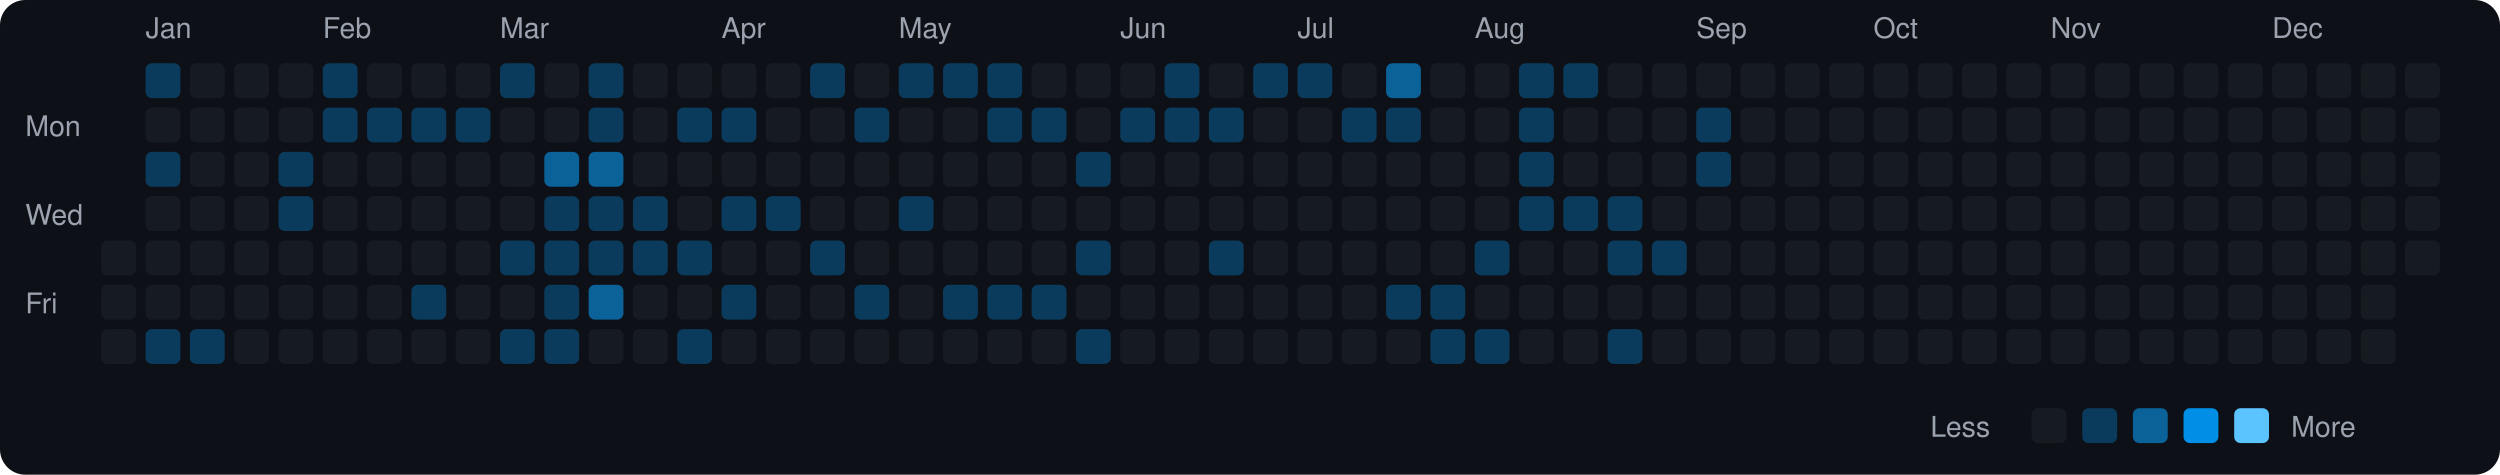
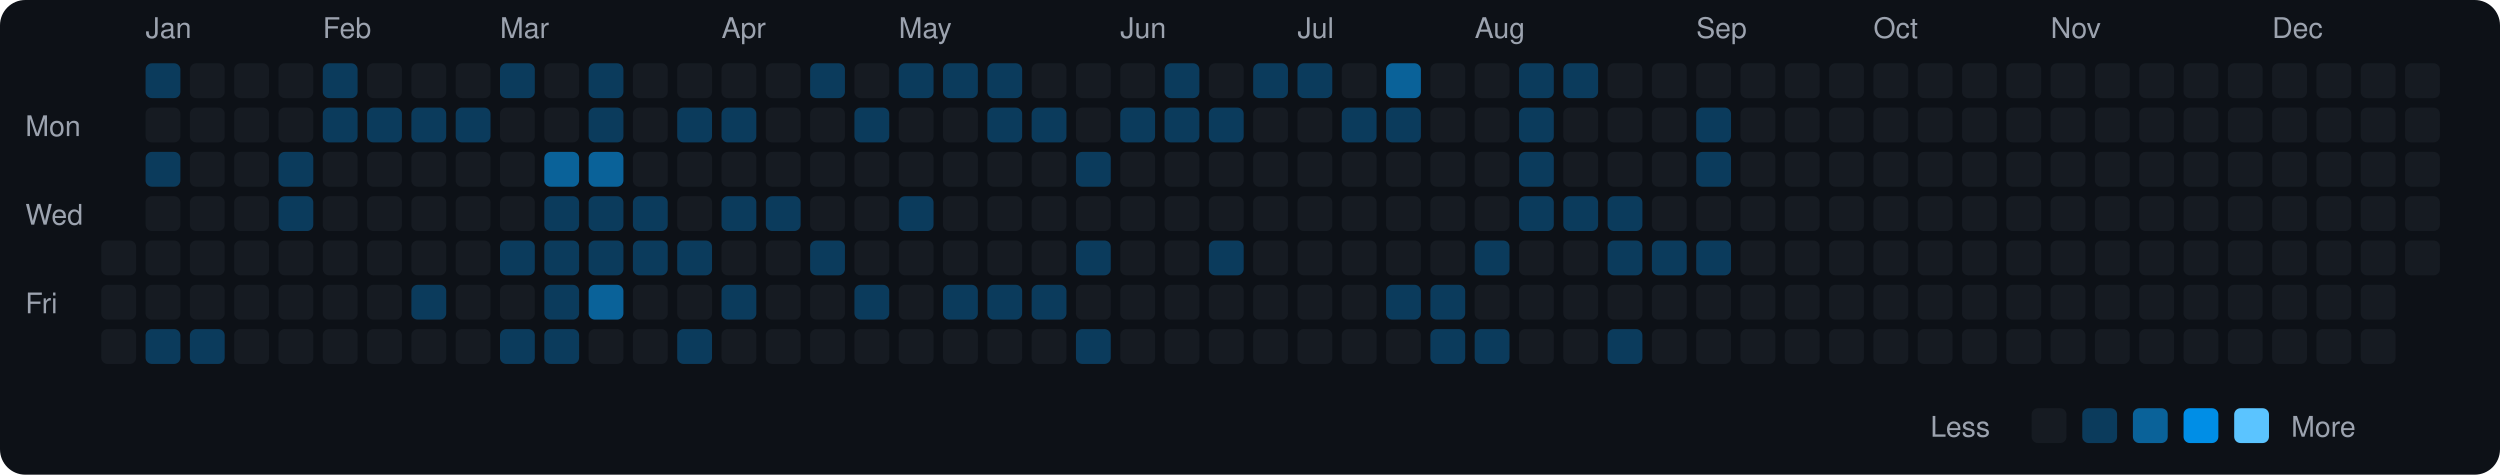
<svg xmlns="http://www.w3.org/2000/svg" viewBox="0 0 790 150" width="790" height="150">
  <rect width="790" height="150" fill="#0d1117" rx="8" ry="8" />
  <text x="8" y="43" fill="#9ca3af" font-size="9" font-family="-apple-system, BlinkMacSystemFont, 'Segoe UI', Helvetica, Arial, sans-serif">Mon</text>
  <text x="8" y="71" fill="#9ca3af" font-size="9" font-family="-apple-system, BlinkMacSystemFont, 'Segoe UI', Helvetica, Arial, sans-serif">Wed</text>
  <text x="8" y="99" fill="#9ca3af" font-size="9" font-family="-apple-system, BlinkMacSystemFont, 'Segoe UI', Helvetica, Arial, sans-serif">Fri</text>
  <rect x="32" y="76" width="11" height="11" rx="2" ry="2" fill="#161b22">
    </rect>
  <rect x="32" y="90" width="11" height="11" rx="2" ry="2" fill="#161b22">
    </rect>
  <rect x="32" y="104" width="11" height="11" rx="2" ry="2" fill="#161b22">
    </rect>
  <text x="46" y="12" fill="#9ca3af" font-size="9" font-family="-apple-system, BlinkMacSystemFont, 'Segoe UI', Helvetica, Arial, sans-serif">Jan</text>
  <rect x="46" y="20" width="11" height="11" rx="2" ry="2" fill="#0b3b5c">
    </rect>
  <rect x="46" y="34" width="11" height="11" rx="2" ry="2" fill="#161b22">
    </rect>
  <rect x="46" y="48" width="11" height="11" rx="2" ry="2" fill="#0b3b5c">
    </rect>
  <rect x="46" y="62" width="11" height="11" rx="2" ry="2" fill="#161b22">
    </rect>
  <rect x="46" y="76" width="11" height="11" rx="2" ry="2" fill="#161b22">
    </rect>
  <rect x="46" y="90" width="11" height="11" rx="2" ry="2" fill="#161b22">
    </rect>
  <rect x="46" y="104" width="11" height="11" rx="2" ry="2" fill="#0b3b5c">
    </rect>
  <rect x="60" y="20" width="11" height="11" rx="2" ry="2" fill="#161b22">
    </rect>
  <rect x="60" y="34" width="11" height="11" rx="2" ry="2" fill="#161b22">
    </rect>
  <rect x="60" y="48" width="11" height="11" rx="2" ry="2" fill="#161b22">
    </rect>
  <rect x="60" y="62" width="11" height="11" rx="2" ry="2" fill="#161b22">
    </rect>
  <rect x="60" y="76" width="11" height="11" rx="2" ry="2" fill="#161b22">
    </rect>
  <rect x="60" y="90" width="11" height="11" rx="2" ry="2" fill="#161b22">
    </rect>
  <rect x="60" y="104" width="11" height="11" rx="2" ry="2" fill="#0b3b5c">
    </rect>
  <rect x="74" y="20" width="11" height="11" rx="2" ry="2" fill="#161b22">
    </rect>
  <rect x="74" y="34" width="11" height="11" rx="2" ry="2" fill="#161b22">
    </rect>
  <rect x="74" y="48" width="11" height="11" rx="2" ry="2" fill="#161b22">
    </rect>
  <rect x="74" y="62" width="11" height="11" rx="2" ry="2" fill="#161b22">
    </rect>
  <rect x="74" y="76" width="11" height="11" rx="2" ry="2" fill="#161b22">
    </rect>
  <rect x="74" y="90" width="11" height="11" rx="2" ry="2" fill="#161b22">
    </rect>
  <rect x="74" y="104" width="11" height="11" rx="2" ry="2" fill="#161b22">
    </rect>
  <rect x="88" y="20" width="11" height="11" rx="2" ry="2" fill="#161b22">
    </rect>
  <rect x="88" y="34" width="11" height="11" rx="2" ry="2" fill="#161b22">
    </rect>
  <rect x="88" y="48" width="11" height="11" rx="2" ry="2" fill="#0b3b5c">
    </rect>
  <rect x="88" y="62" width="11" height="11" rx="2" ry="2" fill="#0b3b5c">
    </rect>
  <rect x="88" y="76" width="11" height="11" rx="2" ry="2" fill="#161b22">
    </rect>
  <rect x="88" y="90" width="11" height="11" rx="2" ry="2" fill="#161b22">
    </rect>
  <rect x="88" y="104" width="11" height="11" rx="2" ry="2" fill="#161b22">
    </rect>
  <text x="102" y="12" fill="#9ca3af" font-size="9" font-family="-apple-system, BlinkMacSystemFont, 'Segoe UI', Helvetica, Arial, sans-serif">Feb</text>
  <rect x="102" y="20" width="11" height="11" rx="2" ry="2" fill="#0b3b5c">
    </rect>
  <rect x="102" y="34" width="11" height="11" rx="2" ry="2" fill="#0b3b5c">
    </rect>
  <rect x="102" y="48" width="11" height="11" rx="2" ry="2" fill="#161b22">
    </rect>
  <rect x="102" y="62" width="11" height="11" rx="2" ry="2" fill="#161b22">
    </rect>
  <rect x="102" y="76" width="11" height="11" rx="2" ry="2" fill="#161b22">
    </rect>
  <rect x="102" y="90" width="11" height="11" rx="2" ry="2" fill="#161b22">
    </rect>
  <rect x="102" y="104" width="11" height="11" rx="2" ry="2" fill="#161b22">
    </rect>
  <rect x="116" y="20" width="11" height="11" rx="2" ry="2" fill="#161b22">
    </rect>
  <rect x="116" y="34" width="11" height="11" rx="2" ry="2" fill="#0b3b5c">
    </rect>
  <rect x="116" y="48" width="11" height="11" rx="2" ry="2" fill="#161b22">
    </rect>
  <rect x="116" y="62" width="11" height="11" rx="2" ry="2" fill="#161b22">
    </rect>
  <rect x="116" y="76" width="11" height="11" rx="2" ry="2" fill="#161b22">
    </rect>
  <rect x="116" y="90" width="11" height="11" rx="2" ry="2" fill="#161b22">
    </rect>
  <rect x="116" y="104" width="11" height="11" rx="2" ry="2" fill="#161b22">
    </rect>
  <rect x="130" y="20" width="11" height="11" rx="2" ry="2" fill="#161b22">
    </rect>
  <rect x="130" y="34" width="11" height="11" rx="2" ry="2" fill="#0b3b5c">
    </rect>
  <rect x="130" y="48" width="11" height="11" rx="2" ry="2" fill="#161b22">
    </rect>
  <rect x="130" y="62" width="11" height="11" rx="2" ry="2" fill="#161b22">
    </rect>
  <rect x="130" y="76" width="11" height="11" rx="2" ry="2" fill="#161b22">
    </rect>
  <rect x="130" y="90" width="11" height="11" rx="2" ry="2" fill="#0b3b5c">
    </rect>
  <rect x="130" y="104" width="11" height="11" rx="2" ry="2" fill="#161b22">
    </rect>
  <rect x="144" y="20" width="11" height="11" rx="2" ry="2" fill="#161b22">
    </rect>
  <rect x="144" y="34" width="11" height="11" rx="2" ry="2" fill="#0b3b5c">
    </rect>
  <rect x="144" y="48" width="11" height="11" rx="2" ry="2" fill="#161b22">
    </rect>
  <rect x="144" y="62" width="11" height="11" rx="2" ry="2" fill="#161b22">
    </rect>
  <rect x="144" y="76" width="11" height="11" rx="2" ry="2" fill="#161b22">
    </rect>
  <rect x="144" y="90" width="11" height="11" rx="2" ry="2" fill="#161b22">
    </rect>
  <rect x="144" y="104" width="11" height="11" rx="2" ry="2" fill="#161b22">
    </rect>
  <text x="158" y="12" fill="#9ca3af" font-size="9" font-family="-apple-system, BlinkMacSystemFont, 'Segoe UI', Helvetica, Arial, sans-serif">Mar</text>
  <rect x="158" y="20" width="11" height="11" rx="2" ry="2" fill="#0b3b5c">
    </rect>
  <rect x="158" y="34" width="11" height="11" rx="2" ry="2" fill="#161b22">
    </rect>
  <rect x="158" y="48" width="11" height="11" rx="2" ry="2" fill="#161b22">
    </rect>
  <rect x="158" y="62" width="11" height="11" rx="2" ry="2" fill="#161b22">
    </rect>
  <rect x="158" y="76" width="11" height="11" rx="2" ry="2" fill="#0b3b5c">
    </rect>
  <rect x="158" y="90" width="11" height="11" rx="2" ry="2" fill="#161b22">
    </rect>
  <rect x="158" y="104" width="11" height="11" rx="2" ry="2" fill="#0b3b5c">
    </rect>
  <rect x="172" y="20" width="11" height="11" rx="2" ry="2" fill="#161b22">
    </rect>
  <rect x="172" y="34" width="11" height="11" rx="2" ry="2" fill="#161b22">
    </rect>
  <rect x="172" y="48" width="11" height="11" rx="2" ry="2" fill="#0a6299">
    </rect>
  <rect x="172" y="62" width="11" height="11" rx="2" ry="2" fill="#0b3b5c">
    </rect>
  <rect x="172" y="76" width="11" height="11" rx="2" ry="2" fill="#0b3b5c">
    </rect>
  <rect x="172" y="90" width="11" height="11" rx="2" ry="2" fill="#0b3b5c">
    </rect>
  <rect x="172" y="104" width="11" height="11" rx="2" ry="2" fill="#0b3b5c">
    </rect>
  <rect x="186" y="20" width="11" height="11" rx="2" ry="2" fill="#0b3b5c">
    </rect>
  <rect x="186" y="34" width="11" height="11" rx="2" ry="2" fill="#0b3b5c">
    </rect>
  <rect x="186" y="48" width="11" height="11" rx="2" ry="2" fill="#0a6299">
    </rect>
  <rect x="186" y="62" width="11" height="11" rx="2" ry="2" fill="#0b3b5c">
    </rect>
  <rect x="186" y="76" width="11" height="11" rx="2" ry="2" fill="#0b3b5c">
    </rect>
  <rect x="186" y="90" width="11" height="11" rx="2" ry="2" fill="#0a6299">
    </rect>
  <rect x="186" y="104" width="11" height="11" rx="2" ry="2" fill="#161b22">
    </rect>
  <rect x="200" y="20" width="11" height="11" rx="2" ry="2" fill="#161b22">
    </rect>
  <rect x="200" y="34" width="11" height="11" rx="2" ry="2" fill="#161b22">
    </rect>
  <rect x="200" y="48" width="11" height="11" rx="2" ry="2" fill="#161b22">
    </rect>
  <rect x="200" y="62" width="11" height="11" rx="2" ry="2" fill="#0b3b5c">
    </rect>
  <rect x="200" y="76" width="11" height="11" rx="2" ry="2" fill="#0b3b5c">
    </rect>
  <rect x="200" y="90" width="11" height="11" rx="2" ry="2" fill="#161b22">
    </rect>
  <rect x="200" y="104" width="11" height="11" rx="2" ry="2" fill="#161b22">
    </rect>
  <rect x="214" y="20" width="11" height="11" rx="2" ry="2" fill="#161b22">
    </rect>
  <rect x="214" y="34" width="11" height="11" rx="2" ry="2" fill="#0b3b5c">
    </rect>
  <rect x="214" y="48" width="11" height="11" rx="2" ry="2" fill="#161b22">
    </rect>
  <rect x="214" y="62" width="11" height="11" rx="2" ry="2" fill="#161b22">
    </rect>
  <rect x="214" y="76" width="11" height="11" rx="2" ry="2" fill="#0b3b5c">
    </rect>
  <rect x="214" y="90" width="11" height="11" rx="2" ry="2" fill="#161b22">
    </rect>
  <rect x="214" y="104" width="11" height="11" rx="2" ry="2" fill="#0b3b5c">
    </rect>
  <text x="228" y="12" fill="#9ca3af" font-size="9" font-family="-apple-system, BlinkMacSystemFont, 'Segoe UI', Helvetica, Arial, sans-serif">Apr</text>
  <rect x="228" y="20" width="11" height="11" rx="2" ry="2" fill="#161b22">
    </rect>
  <rect x="228" y="34" width="11" height="11" rx="2" ry="2" fill="#0b3b5c">
    </rect>
  <rect x="228" y="48" width="11" height="11" rx="2" ry="2" fill="#161b22">
    </rect>
  <rect x="228" y="62" width="11" height="11" rx="2" ry="2" fill="#0b3b5c">
    </rect>
  <rect x="228" y="76" width="11" height="11" rx="2" ry="2" fill="#161b22">
    </rect>
  <rect x="228" y="90" width="11" height="11" rx="2" ry="2" fill="#0b3b5c">
    </rect>
  <rect x="228" y="104" width="11" height="11" rx="2" ry="2" fill="#161b22">
    </rect>
  <rect x="242" y="20" width="11" height="11" rx="2" ry="2" fill="#161b22">
    </rect>
  <rect x="242" y="34" width="11" height="11" rx="2" ry="2" fill="#161b22">
    </rect>
  <rect x="242" y="48" width="11" height="11" rx="2" ry="2" fill="#161b22">
    </rect>
  <rect x="242" y="62" width="11" height="11" rx="2" ry="2" fill="#0b3b5c">
    </rect>
  <rect x="242" y="76" width="11" height="11" rx="2" ry="2" fill="#161b22">
    </rect>
  <rect x="242" y="90" width="11" height="11" rx="2" ry="2" fill="#161b22">
    </rect>
  <rect x="242" y="104" width="11" height="11" rx="2" ry="2" fill="#161b22">
    </rect>
  <rect x="256" y="20" width="11" height="11" rx="2" ry="2" fill="#0b3b5c">
    </rect>
  <rect x="256" y="34" width="11" height="11" rx="2" ry="2" fill="#161b22">
    </rect>
  <rect x="256" y="48" width="11" height="11" rx="2" ry="2" fill="#161b22">
    </rect>
  <rect x="256" y="62" width="11" height="11" rx="2" ry="2" fill="#161b22">
    </rect>
  <rect x="256" y="76" width="11" height="11" rx="2" ry="2" fill="#0b3b5c">
    </rect>
  <rect x="256" y="90" width="11" height="11" rx="2" ry="2" fill="#161b22">
    </rect>
  <rect x="256" y="104" width="11" height="11" rx="2" ry="2" fill="#161b22">
    </rect>
  <rect x="270" y="20" width="11" height="11" rx="2" ry="2" fill="#161b22">
    </rect>
  <rect x="270" y="34" width="11" height="11" rx="2" ry="2" fill="#0b3b5c">
    </rect>
  <rect x="270" y="48" width="11" height="11" rx="2" ry="2" fill="#161b22">
    </rect>
  <rect x="270" y="62" width="11" height="11" rx="2" ry="2" fill="#161b22">
    </rect>
  <rect x="270" y="76" width="11" height="11" rx="2" ry="2" fill="#161b22">
    </rect>
  <rect x="270" y="90" width="11" height="11" rx="2" ry="2" fill="#0b3b5c">
    </rect>
  <rect x="270" y="104" width="11" height="11" rx="2" ry="2" fill="#161b22">
    </rect>
  <text x="284" y="12" fill="#9ca3af" font-size="9" font-family="-apple-system, BlinkMacSystemFont, 'Segoe UI', Helvetica, Arial, sans-serif">May</text>
  <rect x="284" y="20" width="11" height="11" rx="2" ry="2" fill="#0b3b5c">
    </rect>
  <rect x="284" y="34" width="11" height="11" rx="2" ry="2" fill="#161b22">
    </rect>
  <rect x="284" y="48" width="11" height="11" rx="2" ry="2" fill="#161b22">
    </rect>
  <rect x="284" y="62" width="11" height="11" rx="2" ry="2" fill="#0b3b5c">
    </rect>
  <rect x="284" y="76" width="11" height="11" rx="2" ry="2" fill="#161b22">
    </rect>
  <rect x="284" y="90" width="11" height="11" rx="2" ry="2" fill="#161b22">
    </rect>
  <rect x="284" y="104" width="11" height="11" rx="2" ry="2" fill="#161b22">
    </rect>
  <rect x="298" y="20" width="11" height="11" rx="2" ry="2" fill="#0b3b5c">
    </rect>
  <rect x="298" y="34" width="11" height="11" rx="2" ry="2" fill="#161b22">
    </rect>
  <rect x="298" y="48" width="11" height="11" rx="2" ry="2" fill="#161b22">
    </rect>
  <rect x="298" y="62" width="11" height="11" rx="2" ry="2" fill="#161b22">
    </rect>
  <rect x="298" y="76" width="11" height="11" rx="2" ry="2" fill="#161b22">
    </rect>
  <rect x="298" y="90" width="11" height="11" rx="2" ry="2" fill="#0b3b5c">
    </rect>
  <rect x="298" y="104" width="11" height="11" rx="2" ry="2" fill="#161b22">
    </rect>
  <rect x="312" y="20" width="11" height="11" rx="2" ry="2" fill="#0b3b5c">
    </rect>
  <rect x="312" y="34" width="11" height="11" rx="2" ry="2" fill="#0b3b5c">
    </rect>
  <rect x="312" y="48" width="11" height="11" rx="2" ry="2" fill="#161b22">
    </rect>
  <rect x="312" y="62" width="11" height="11" rx="2" ry="2" fill="#161b22">
    </rect>
  <rect x="312" y="76" width="11" height="11" rx="2" ry="2" fill="#161b22">
    </rect>
  <rect x="312" y="90" width="11" height="11" rx="2" ry="2" fill="#0b3b5c">
    </rect>
  <rect x="312" y="104" width="11" height="11" rx="2" ry="2" fill="#161b22">
    </rect>
  <rect x="326" y="20" width="11" height="11" rx="2" ry="2" fill="#161b22">
    </rect>
  <rect x="326" y="34" width="11" height="11" rx="2" ry="2" fill="#0b3b5c">
    </rect>
  <rect x="326" y="48" width="11" height="11" rx="2" ry="2" fill="#161b22">
    </rect>
  <rect x="326" y="62" width="11" height="11" rx="2" ry="2" fill="#161b22">
    </rect>
  <rect x="326" y="76" width="11" height="11" rx="2" ry="2" fill="#161b22">
    </rect>
  <rect x="326" y="90" width="11" height="11" rx="2" ry="2" fill="#0b3b5c">
    </rect>
  <rect x="326" y="104" width="11" height="11" rx="2" ry="2" fill="#161b22">
    </rect>
  <rect x="340" y="20" width="11" height="11" rx="2" ry="2" fill="#161b22">
    </rect>
  <rect x="340" y="34" width="11" height="11" rx="2" ry="2" fill="#161b22">
    </rect>
  <rect x="340" y="48" width="11" height="11" rx="2" ry="2" fill="#0b3b5c">
    </rect>
  <rect x="340" y="62" width="11" height="11" rx="2" ry="2" fill="#161b22">
    </rect>
  <rect x="340" y="76" width="11" height="11" rx="2" ry="2" fill="#0b3b5c">
    </rect>
  <rect x="340" y="90" width="11" height="11" rx="2" ry="2" fill="#161b22">
    </rect>
  <rect x="340" y="104" width="11" height="11" rx="2" ry="2" fill="#0b3b5c">
    </rect>
  <text x="354" y="12" fill="#9ca3af" font-size="9" font-family="-apple-system, BlinkMacSystemFont, 'Segoe UI', Helvetica, Arial, sans-serif">Jun</text>
  <rect x="354" y="20" width="11" height="11" rx="2" ry="2" fill="#161b22">
    </rect>
  <rect x="354" y="34" width="11" height="11" rx="2" ry="2" fill="#0b3b5c">
    </rect>
  <rect x="354" y="48" width="11" height="11" rx="2" ry="2" fill="#161b22">
    </rect>
  <rect x="354" y="62" width="11" height="11" rx="2" ry="2" fill="#161b22">
    </rect>
  <rect x="354" y="76" width="11" height="11" rx="2" ry="2" fill="#161b22">
    </rect>
  <rect x="354" y="90" width="11" height="11" rx="2" ry="2" fill="#161b22">
    </rect>
  <rect x="354" y="104" width="11" height="11" rx="2" ry="2" fill="#161b22">
    </rect>
  <rect x="368" y="20" width="11" height="11" rx="2" ry="2" fill="#0b3b5c">
    </rect>
  <rect x="368" y="34" width="11" height="11" rx="2" ry="2" fill="#0b3b5c">
    </rect>
  <rect x="368" y="48" width="11" height="11" rx="2" ry="2" fill="#161b22">
    </rect>
  <rect x="368" y="62" width="11" height="11" rx="2" ry="2" fill="#161b22">
    </rect>
  <rect x="368" y="76" width="11" height="11" rx="2" ry="2" fill="#161b22">
    </rect>
  <rect x="368" y="90" width="11" height="11" rx="2" ry="2" fill="#161b22">
    </rect>
  <rect x="368" y="104" width="11" height="11" rx="2" ry="2" fill="#161b22">
    </rect>
  <rect x="382" y="20" width="11" height="11" rx="2" ry="2" fill="#161b22">
    </rect>
  <rect x="382" y="34" width="11" height="11" rx="2" ry="2" fill="#0b3b5c">
    </rect>
  <rect x="382" y="48" width="11" height="11" rx="2" ry="2" fill="#161b22">
    </rect>
  <rect x="382" y="62" width="11" height="11" rx="2" ry="2" fill="#161b22">
    </rect>
  <rect x="382" y="76" width="11" height="11" rx="2" ry="2" fill="#0b3b5c">
    </rect>
  <rect x="382" y="90" width="11" height="11" rx="2" ry="2" fill="#161b22">
    </rect>
  <rect x="382" y="104" width="11" height="11" rx="2" ry="2" fill="#161b22">
    </rect>
  <rect x="396" y="20" width="11" height="11" rx="2" ry="2" fill="#0b3b5c">
    </rect>
  <rect x="396" y="34" width="11" height="11" rx="2" ry="2" fill="#161b22">
    </rect>
  <rect x="396" y="48" width="11" height="11" rx="2" ry="2" fill="#161b22">
    </rect>
  <rect x="396" y="62" width="11" height="11" rx="2" ry="2" fill="#161b22">
    </rect>
  <rect x="396" y="76" width="11" height="11" rx="2" ry="2" fill="#161b22">
    </rect>
  <rect x="396" y="90" width="11" height="11" rx="2" ry="2" fill="#161b22">
    </rect>
  <rect x="396" y="104" width="11" height="11" rx="2" ry="2" fill="#161b22">
    </rect>
  <text x="410" y="12" fill="#9ca3af" font-size="9" font-family="-apple-system, BlinkMacSystemFont, 'Segoe UI', Helvetica, Arial, sans-serif">Jul</text>
  <rect x="410" y="20" width="11" height="11" rx="2" ry="2" fill="#0b3b5c">
    </rect>
  <rect x="410" y="34" width="11" height="11" rx="2" ry="2" fill="#161b22">
    </rect>
  <rect x="410" y="48" width="11" height="11" rx="2" ry="2" fill="#161b22">
    </rect>
  <rect x="410" y="62" width="11" height="11" rx="2" ry="2" fill="#161b22">
    </rect>
  <rect x="410" y="76" width="11" height="11" rx="2" ry="2" fill="#161b22">
    </rect>
  <rect x="410" y="90" width="11" height="11" rx="2" ry="2" fill="#161b22">
    </rect>
  <rect x="410" y="104" width="11" height="11" rx="2" ry="2" fill="#161b22">
    </rect>
  <rect x="424" y="20" width="11" height="11" rx="2" ry="2" fill="#161b22">
    </rect>
  <rect x="424" y="34" width="11" height="11" rx="2" ry="2" fill="#0b3b5c">
    </rect>
  <rect x="424" y="48" width="11" height="11" rx="2" ry="2" fill="#161b22">
    </rect>
  <rect x="424" y="62" width="11" height="11" rx="2" ry="2" fill="#161b22">
    </rect>
  <rect x="424" y="76" width="11" height="11" rx="2" ry="2" fill="#161b22">
    </rect>
  <rect x="424" y="90" width="11" height="11" rx="2" ry="2" fill="#161b22">
    </rect>
  <rect x="424" y="104" width="11" height="11" rx="2" ry="2" fill="#161b22">
    </rect>
  <rect x="438" y="20" width="11" height="11" rx="2" ry="2" fill="#0a6299">
    </rect>
  <rect x="438" y="34" width="11" height="11" rx="2" ry="2" fill="#0b3b5c">
    </rect>
  <rect x="438" y="48" width="11" height="11" rx="2" ry="2" fill="#161b22">
    </rect>
  <rect x="438" y="62" width="11" height="11" rx="2" ry="2" fill="#161b22">
    </rect>
  <rect x="438" y="76" width="11" height="11" rx="2" ry="2" fill="#161b22">
    </rect>
  <rect x="438" y="90" width="11" height="11" rx="2" ry="2" fill="#0b3b5c">
    </rect>
  <rect x="438" y="104" width="11" height="11" rx="2" ry="2" fill="#161b22">
    </rect>
  <rect x="452" y="20" width="11" height="11" rx="2" ry="2" fill="#161b22">
    </rect>
  <rect x="452" y="34" width="11" height="11" rx="2" ry="2" fill="#161b22">
    </rect>
  <rect x="452" y="48" width="11" height="11" rx="2" ry="2" fill="#161b22">
    </rect>
  <rect x="452" y="62" width="11" height="11" rx="2" ry="2" fill="#161b22">
    </rect>
  <rect x="452" y="76" width="11" height="11" rx="2" ry="2" fill="#161b22">
    </rect>
  <rect x="452" y="90" width="11" height="11" rx="2" ry="2" fill="#0b3b5c">
    </rect>
  <rect x="452" y="104" width="11" height="11" rx="2" ry="2" fill="#0b3b5c">
    </rect>
  <text x="466" y="12" fill="#9ca3af" font-size="9" font-family="-apple-system, BlinkMacSystemFont, 'Segoe UI', Helvetica, Arial, sans-serif">Aug</text>
  <rect x="466" y="20" width="11" height="11" rx="2" ry="2" fill="#161b22">
    </rect>
  <rect x="466" y="34" width="11" height="11" rx="2" ry="2" fill="#161b22">
    </rect>
  <rect x="466" y="48" width="11" height="11" rx="2" ry="2" fill="#161b22">
    </rect>
  <rect x="466" y="62" width="11" height="11" rx="2" ry="2" fill="#161b22">
    </rect>
  <rect x="466" y="76" width="11" height="11" rx="2" ry="2" fill="#0b3b5c">
    </rect>
  <rect x="466" y="90" width="11" height="11" rx="2" ry="2" fill="#161b22">
    </rect>
  <rect x="466" y="104" width="11" height="11" rx="2" ry="2" fill="#0b3b5c">
    </rect>
  <rect x="480" y="20" width="11" height="11" rx="2" ry="2" fill="#0b3b5c">
    </rect>
  <rect x="480" y="34" width="11" height="11" rx="2" ry="2" fill="#0b3b5c">
    </rect>
  <rect x="480" y="48" width="11" height="11" rx="2" ry="2" fill="#0b3b5c">
    </rect>
  <rect x="480" y="62" width="11" height="11" rx="2" ry="2" fill="#0b3b5c">
    </rect>
  <rect x="480" y="76" width="11" height="11" rx="2" ry="2" fill="#161b22">
    </rect>
  <rect x="480" y="90" width="11" height="11" rx="2" ry="2" fill="#161b22">
    </rect>
  <rect x="480" y="104" width="11" height="11" rx="2" ry="2" fill="#161b22">
    </rect>
  <rect x="494" y="20" width="11" height="11" rx="2" ry="2" fill="#0b3b5c">
    </rect>
  <rect x="494" y="34" width="11" height="11" rx="2" ry="2" fill="#161b22">
    </rect>
  <rect x="494" y="48" width="11" height="11" rx="2" ry="2" fill="#161b22">
    </rect>
  <rect x="494" y="62" width="11" height="11" rx="2" ry="2" fill="#0b3b5c">
    </rect>
  <rect x="494" y="76" width="11" height="11" rx="2" ry="2" fill="#161b22">
    </rect>
  <rect x="494" y="90" width="11" height="11" rx="2" ry="2" fill="#161b22">
    </rect>
  <rect x="494" y="104" width="11" height="11" rx="2" ry="2" fill="#161b22">
    </rect>
  <rect x="508" y="20" width="11" height="11" rx="2" ry="2" fill="#161b22">
    </rect>
  <rect x="508" y="34" width="11" height="11" rx="2" ry="2" fill="#161b22">
    </rect>
  <rect x="508" y="48" width="11" height="11" rx="2" ry="2" fill="#161b22">
    </rect>
  <rect x="508" y="62" width="11" height="11" rx="2" ry="2" fill="#0b3b5c">
    </rect>
  <rect x="508" y="76" width="11" height="11" rx="2" ry="2" fill="#0b3b5c">
    </rect>
  <rect x="508" y="90" width="11" height="11" rx="2" ry="2" fill="#161b22">
    </rect>
  <rect x="508" y="104" width="11" height="11" rx="2" ry="2" fill="#0b3b5c">
    </rect>
  <rect x="522" y="20" width="11" height="11" rx="2" ry="2" fill="#161b22">
    </rect>
  <rect x="522" y="34" width="11" height="11" rx="2" ry="2" fill="#161b22">
    </rect>
  <rect x="522" y="48" width="11" height="11" rx="2" ry="2" fill="#161b22">
    </rect>
  <rect x="522" y="62" width="11" height="11" rx="2" ry="2" fill="#161b22">
    </rect>
  <rect x="522" y="76" width="11" height="11" rx="2" ry="2" fill="#0b3b5c">
    </rect>
  <rect x="522" y="90" width="11" height="11" rx="2" ry="2" fill="#161b22">
    </rect>
  <rect x="522" y="104" width="11" height="11" rx="2" ry="2" fill="#161b22">
    </rect>
  <text x="536" y="12" fill="#9ca3af" font-size="9" font-family="-apple-system, BlinkMacSystemFont, 'Segoe UI', Helvetica, Arial, sans-serif">Sep</text>
  <rect x="536" y="20" width="11" height="11" rx="2" ry="2" fill="#161b22">
    </rect>
  <rect x="536" y="34" width="11" height="11" rx="2" ry="2" fill="#0b3b5c">
    </rect>
  <rect x="536" y="48" width="11" height="11" rx="2" ry="2" fill="#0b3b5c">
    </rect>
  <rect x="536" y="62" width="11" height="11" rx="2" ry="2" fill="#161b22">
    </rect>
-   <rect x="536" y="76" width="11" height="11" rx="2" ry="2" fill="#161b22">
+   <rect x="536" y="76" width="11" height="11" rx="2" ry="2" fill="#0b3b5c">
    </rect>
  <rect x="536" y="90" width="11" height="11" rx="2" ry="2" fill="#161b22">
    </rect>
  <rect x="536" y="104" width="11" height="11" rx="2" ry="2" fill="#161b22">
    </rect>
  <rect x="550" y="20" width="11" height="11" rx="2" ry="2" fill="#161b22">
    </rect>
  <rect x="550" y="34" width="11" height="11" rx="2" ry="2" fill="#161b22">
    </rect>
  <rect x="550" y="48" width="11" height="11" rx="2" ry="2" fill="#161b22">
    </rect>
  <rect x="550" y="62" width="11" height="11" rx="2" ry="2" fill="#161b22">
    </rect>
  <rect x="550" y="76" width="11" height="11" rx="2" ry="2" fill="#161b22">
    </rect>
  <rect x="550" y="90" width="11" height="11" rx="2" ry="2" fill="#161b22">
    </rect>
  <rect x="550" y="104" width="11" height="11" rx="2" ry="2" fill="#161b22">
    </rect>
  <rect x="564" y="20" width="11" height="11" rx="2" ry="2" fill="#161b22">
    </rect>
  <rect x="564" y="34" width="11" height="11" rx="2" ry="2" fill="#161b22">
    </rect>
  <rect x="564" y="48" width="11" height="11" rx="2" ry="2" fill="#161b22">
    </rect>
  <rect x="564" y="62" width="11" height="11" rx="2" ry="2" fill="#161b22">
    </rect>
  <rect x="564" y="76" width="11" height="11" rx="2" ry="2" fill="#161b22">
    </rect>
  <rect x="564" y="90" width="11" height="11" rx="2" ry="2" fill="#161b22">
    </rect>
  <rect x="564" y="104" width="11" height="11" rx="2" ry="2" fill="#161b22">
    </rect>
  <rect x="578" y="20" width="11" height="11" rx="2" ry="2" fill="#161b22">
    </rect>
  <rect x="578" y="34" width="11" height="11" rx="2" ry="2" fill="#161b22">
    </rect>
  <rect x="578" y="48" width="11" height="11" rx="2" ry="2" fill="#161b22">
    </rect>
  <rect x="578" y="62" width="11" height="11" rx="2" ry="2" fill="#161b22">
    </rect>
  <rect x="578" y="76" width="11" height="11" rx="2" ry="2" fill="#161b22">
    </rect>
  <rect x="578" y="90" width="11" height="11" rx="2" ry="2" fill="#161b22">
    </rect>
  <rect x="578" y="104" width="11" height="11" rx="2" ry="2" fill="#161b22">
    </rect>
  <text x="592" y="12" fill="#9ca3af" font-size="9" font-family="-apple-system, BlinkMacSystemFont, 'Segoe UI', Helvetica, Arial, sans-serif">Oct</text>
  <rect x="592" y="20" width="11" height="11" rx="2" ry="2" fill="#161b22">
    </rect>
  <rect x="592" y="34" width="11" height="11" rx="2" ry="2" fill="#161b22">
    </rect>
  <rect x="592" y="48" width="11" height="11" rx="2" ry="2" fill="#161b22">
    </rect>
  <rect x="592" y="62" width="11" height="11" rx="2" ry="2" fill="#161b22">
    </rect>
  <rect x="592" y="76" width="11" height="11" rx="2" ry="2" fill="#161b22">
    </rect>
  <rect x="592" y="90" width="11" height="11" rx="2" ry="2" fill="#161b22">
    </rect>
  <rect x="592" y="104" width="11" height="11" rx="2" ry="2" fill="#161b22">
    </rect>
  <rect x="606" y="20" width="11" height="11" rx="2" ry="2" fill="#161b22">
    </rect>
  <rect x="606" y="34" width="11" height="11" rx="2" ry="2" fill="#161b22">
    </rect>
  <rect x="606" y="48" width="11" height="11" rx="2" ry="2" fill="#161b22">
    </rect>
  <rect x="606" y="62" width="11" height="11" rx="2" ry="2" fill="#161b22">
    </rect>
  <rect x="606" y="76" width="11" height="11" rx="2" ry="2" fill="#161b22">
    </rect>
  <rect x="606" y="90" width="11" height="11" rx="2" ry="2" fill="#161b22">
    </rect>
  <rect x="606" y="104" width="11" height="11" rx="2" ry="2" fill="#161b22">
    </rect>
  <rect x="620" y="20" width="11" height="11" rx="2" ry="2" fill="#161b22">
    </rect>
  <rect x="620" y="34" width="11" height="11" rx="2" ry="2" fill="#161b22">
    </rect>
  <rect x="620" y="48" width="11" height="11" rx="2" ry="2" fill="#161b22">
    </rect>
  <rect x="620" y="62" width="11" height="11" rx="2" ry="2" fill="#161b22">
    </rect>
  <rect x="620" y="76" width="11" height="11" rx="2" ry="2" fill="#161b22">
    </rect>
  <rect x="620" y="90" width="11" height="11" rx="2" ry="2" fill="#161b22">
    </rect>
  <rect x="620" y="104" width="11" height="11" rx="2" ry="2" fill="#161b22">
    </rect>
  <rect x="634" y="20" width="11" height="11" rx="2" ry="2" fill="#161b22">
    </rect>
  <rect x="634" y="34" width="11" height="11" rx="2" ry="2" fill="#161b22">
    </rect>
  <rect x="634" y="48" width="11" height="11" rx="2" ry="2" fill="#161b22">
    </rect>
  <rect x="634" y="62" width="11" height="11" rx="2" ry="2" fill="#161b22">
    </rect>
  <rect x="634" y="76" width="11" height="11" rx="2" ry="2" fill="#161b22">
    </rect>
  <rect x="634" y="90" width="11" height="11" rx="2" ry="2" fill="#161b22">
    </rect>
  <rect x="634" y="104" width="11" height="11" rx="2" ry="2" fill="#161b22">
    </rect>
  <text x="648" y="12" fill="#9ca3af" font-size="9" font-family="-apple-system, BlinkMacSystemFont, 'Segoe UI', Helvetica, Arial, sans-serif">Nov</text>
  <rect x="648" y="20" width="11" height="11" rx="2" ry="2" fill="#161b22">
    </rect>
  <rect x="648" y="34" width="11" height="11" rx="2" ry="2" fill="#161b22">
    </rect>
  <rect x="648" y="48" width="11" height="11" rx="2" ry="2" fill="#161b22">
    </rect>
  <rect x="648" y="62" width="11" height="11" rx="2" ry="2" fill="#161b22">
    </rect>
  <rect x="648" y="76" width="11" height="11" rx="2" ry="2" fill="#161b22">
    </rect>
  <rect x="648" y="90" width="11" height="11" rx="2" ry="2" fill="#161b22">
    </rect>
  <rect x="648" y="104" width="11" height="11" rx="2" ry="2" fill="#161b22">
    </rect>
  <rect x="662" y="20" width="11" height="11" rx="2" ry="2" fill="#161b22">
    </rect>
  <rect x="662" y="34" width="11" height="11" rx="2" ry="2" fill="#161b22">
    </rect>
  <rect x="662" y="48" width="11" height="11" rx="2" ry="2" fill="#161b22">
    </rect>
  <rect x="662" y="62" width="11" height="11" rx="2" ry="2" fill="#161b22">
    </rect>
  <rect x="662" y="76" width="11" height="11" rx="2" ry="2" fill="#161b22">
    </rect>
  <rect x="662" y="90" width="11" height="11" rx="2" ry="2" fill="#161b22">
    </rect>
  <rect x="662" y="104" width="11" height="11" rx="2" ry="2" fill="#161b22">
    </rect>
  <rect x="676" y="20" width="11" height="11" rx="2" ry="2" fill="#161b22">
    </rect>
  <rect x="676" y="34" width="11" height="11" rx="2" ry="2" fill="#161b22">
    </rect>
  <rect x="676" y="48" width="11" height="11" rx="2" ry="2" fill="#161b22">
    </rect>
  <rect x="676" y="62" width="11" height="11" rx="2" ry="2" fill="#161b22">
    </rect>
  <rect x="676" y="76" width="11" height="11" rx="2" ry="2" fill="#161b22">
    </rect>
  <rect x="676" y="90" width="11" height="11" rx="2" ry="2" fill="#161b22">
    </rect>
  <rect x="676" y="104" width="11" height="11" rx="2" ry="2" fill="#161b22">
    </rect>
  <rect x="690" y="20" width="11" height="11" rx="2" ry="2" fill="#161b22">
    </rect>
  <rect x="690" y="34" width="11" height="11" rx="2" ry="2" fill="#161b22">
    </rect>
  <rect x="690" y="48" width="11" height="11" rx="2" ry="2" fill="#161b22">
    </rect>
  <rect x="690" y="62" width="11" height="11" rx="2" ry="2" fill="#161b22">
    </rect>
  <rect x="690" y="76" width="11" height="11" rx="2" ry="2" fill="#161b22">
    </rect>
  <rect x="690" y="90" width="11" height="11" rx="2" ry="2" fill="#161b22">
    </rect>
  <rect x="690" y="104" width="11" height="11" rx="2" ry="2" fill="#161b22">
    </rect>
  <rect x="704" y="20" width="11" height="11" rx="2" ry="2" fill="#161b22">
    </rect>
  <rect x="704" y="34" width="11" height="11" rx="2" ry="2" fill="#161b22">
    </rect>
  <rect x="704" y="48" width="11" height="11" rx="2" ry="2" fill="#161b22">
    </rect>
  <rect x="704" y="62" width="11" height="11" rx="2" ry="2" fill="#161b22">
    </rect>
  <rect x="704" y="76" width="11" height="11" rx="2" ry="2" fill="#161b22">
    </rect>
  <rect x="704" y="90" width="11" height="11" rx="2" ry="2" fill="#161b22">
    </rect>
  <rect x="704" y="104" width="11" height="11" rx="2" ry="2" fill="#161b22">
    </rect>
  <text x="718" y="12" fill="#9ca3af" font-size="9" font-family="-apple-system, BlinkMacSystemFont, 'Segoe UI', Helvetica, Arial, sans-serif">Dec</text>
  <rect x="718" y="20" width="11" height="11" rx="2" ry="2" fill="#161b22">
    </rect>
  <rect x="718" y="34" width="11" height="11" rx="2" ry="2" fill="#161b22">
    </rect>
  <rect x="718" y="48" width="11" height="11" rx="2" ry="2" fill="#161b22">
    </rect>
  <rect x="718" y="62" width="11" height="11" rx="2" ry="2" fill="#161b22">
    </rect>
  <rect x="718" y="76" width="11" height="11" rx="2" ry="2" fill="#161b22">
    </rect>
  <rect x="718" y="90" width="11" height="11" rx="2" ry="2" fill="#161b22">
    </rect>
  <rect x="718" y="104" width="11" height="11" rx="2" ry="2" fill="#161b22">
    </rect>
  <rect x="732" y="20" width="11" height="11" rx="2" ry="2" fill="#161b22">
    </rect>
  <rect x="732" y="34" width="11" height="11" rx="2" ry="2" fill="#161b22">
    </rect>
  <rect x="732" y="48" width="11" height="11" rx="2" ry="2" fill="#161b22">
    </rect>
  <rect x="732" y="62" width="11" height="11" rx="2" ry="2" fill="#161b22">
    </rect>
  <rect x="732" y="76" width="11" height="11" rx="2" ry="2" fill="#161b22">
    </rect>
  <rect x="732" y="90" width="11" height="11" rx="2" ry="2" fill="#161b22">
    </rect>
  <rect x="732" y="104" width="11" height="11" rx="2" ry="2" fill="#161b22">
    </rect>
  <rect x="746" y="20" width="11" height="11" rx="2" ry="2" fill="#161b22">
    </rect>
  <rect x="746" y="34" width="11" height="11" rx="2" ry="2" fill="#161b22">
    </rect>
  <rect x="746" y="48" width="11" height="11" rx="2" ry="2" fill="#161b22">
    </rect>
  <rect x="746" y="62" width="11" height="11" rx="2" ry="2" fill="#161b22">
    </rect>
  <rect x="746" y="76" width="11" height="11" rx="2" ry="2" fill="#161b22">
    </rect>
  <rect x="746" y="90" width="11" height="11" rx="2" ry="2" fill="#161b22">
    </rect>
  <rect x="746" y="104" width="11" height="11" rx="2" ry="2" fill="#161b22">
    </rect>
  <rect x="760" y="20" width="11" height="11" rx="2" ry="2" fill="#161b22">
    </rect>
  <rect x="760" y="34" width="11" height="11" rx="2" ry="2" fill="#161b22">
    </rect>
  <rect x="760" y="48" width="11" height="11" rx="2" ry="2" fill="#161b22">
    </rect>
  <rect x="760" y="62" width="11" height="11" rx="2" ry="2" fill="#161b22">
    </rect>
  <rect x="760" y="76" width="11" height="11" rx="2" ry="2" fill="#161b22">
    </rect>
  <text x="610" y="138" fill="#9ca3af" font-size="9" font-family="-apple-system, BlinkMacSystemFont, 'Segoe UI', Helvetica, Arial, sans-serif">Less</text>
  <rect x="642" y="129" width="11" height="11" rx="2" ry="2" fill="#161b22" />
  <rect x="658" y="129" width="11" height="11" rx="2" ry="2" fill="#0b3b5c" />
  <rect x="674" y="129" width="11" height="11" rx="2" ry="2" fill="#0a6299" />
  <rect x="690" y="129" width="11" height="11" rx="2" ry="2" fill="#008ee6" />
  <rect x="706" y="129" width="11" height="11" rx="2" ry="2" fill="#5bc4ff" />
  <text x="724" y="138" fill="#9ca3af" font-size="9" font-family="-apple-system, BlinkMacSystemFont, 'Segoe UI', Helvetica, Arial, sans-serif">More</text>
</svg>
